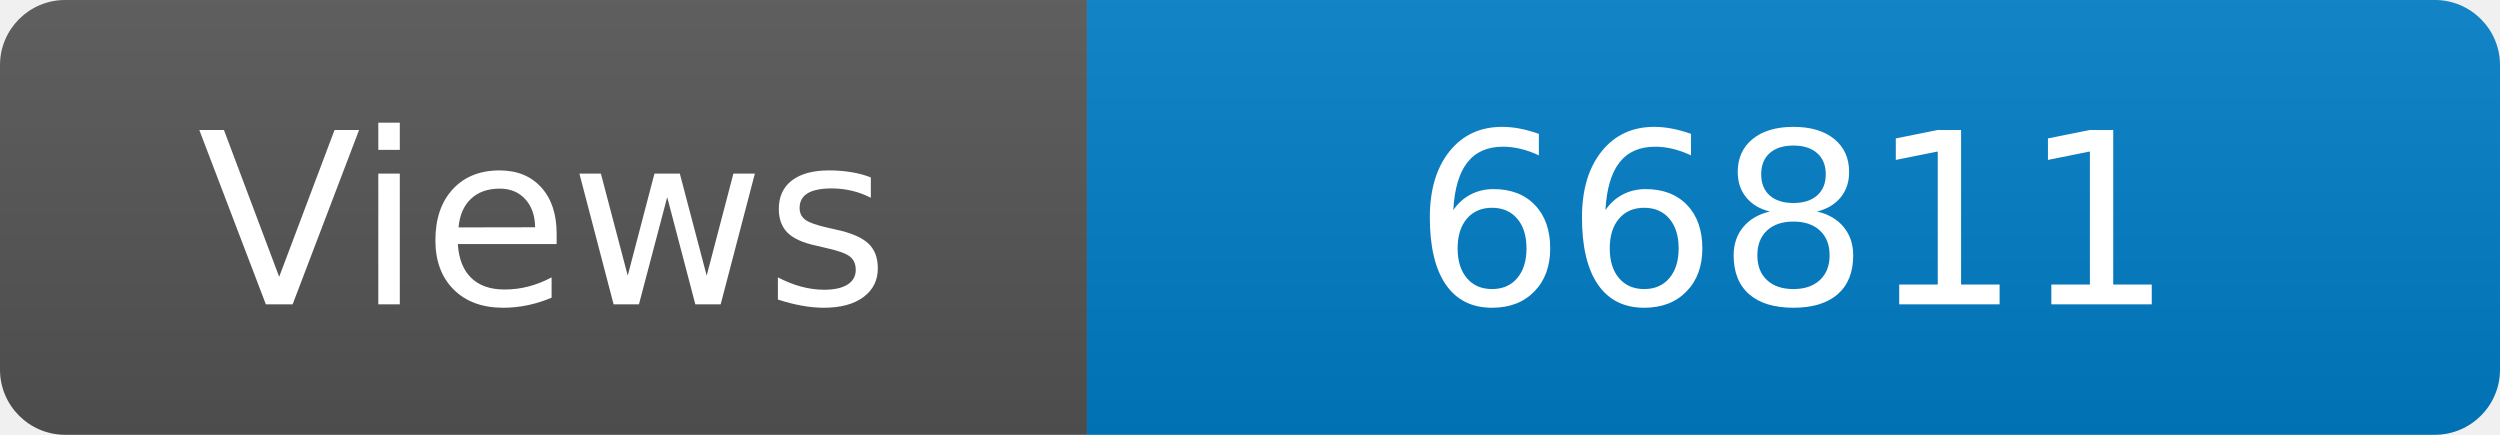
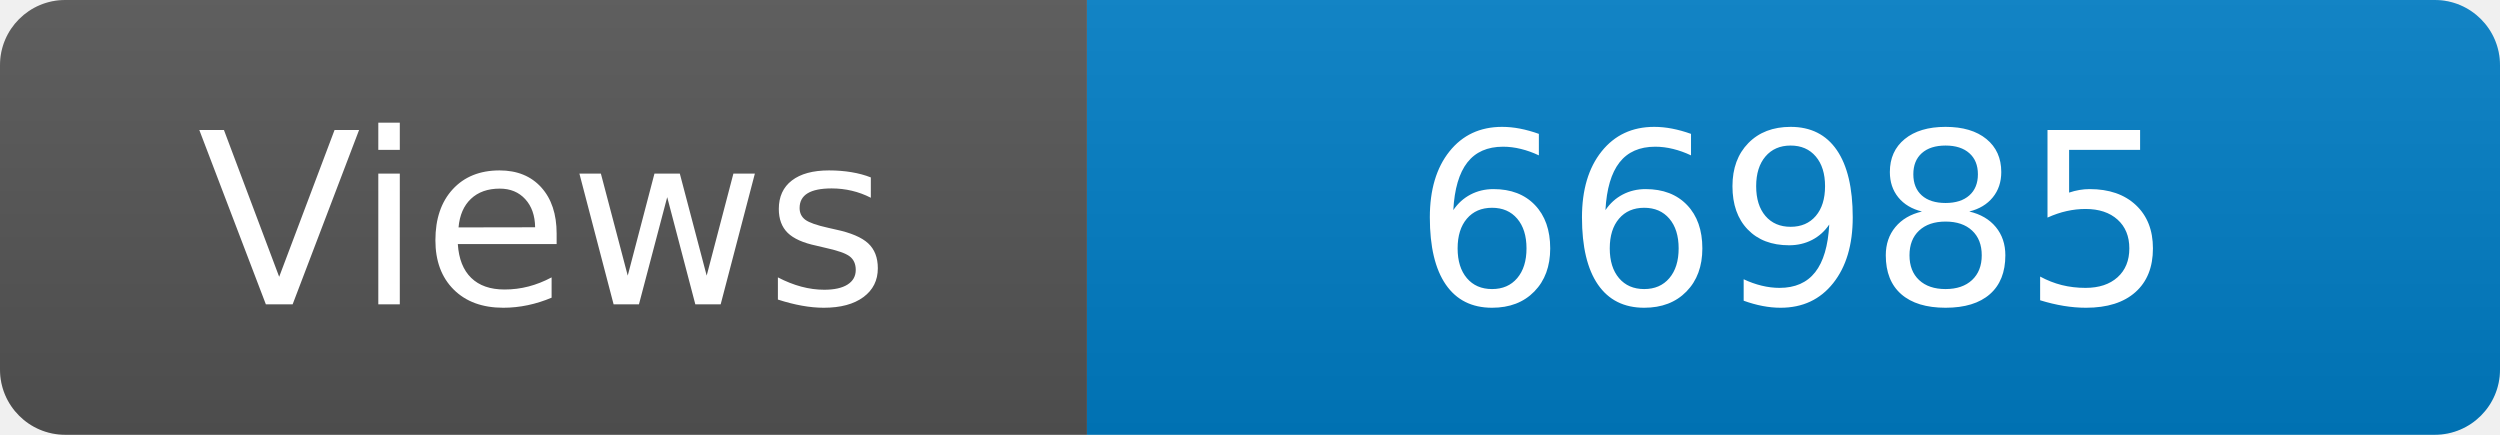
<svg xmlns="http://www.w3.org/2000/svg" width="115" height="20" role="img" aria-label="Maintained?: yes">
  <linearGradient id="s" x2="0" y2="100%">
    <stop offset="0" stop-color="#bbb" stop-opacity=".1" />
    <stop offset="1" stop-opacity=".1" />
  </linearGradient>
  <clipPath id="r">
    <rect width="115" height="20" rx="3" fill="#fff" />
  </clipPath>
  <g clip-path="url(#r)">
    <rect width="50" height="20" fill="#555" />
    <rect x="50" width="160" height="20" fill="#007ec6" />
    <rect width="115" height="20" fill="url(#s)" />
  </g>
  <g fill="#fff" text-anchor="middle" font-family="Verdana,Geneva,DejaVu Sans,sans-serif" font-size="110">
    <text x="250" y="140" transform="scale(.1)" fill="#fff">Views</text>
-     <text x="825" y="140" transform="scale(.1)" fill="#fff">66811</text>
+     <text x="825" y="140" transform="scale(.1)" fill="#fff">66985</text>
  </g>
</svg>
